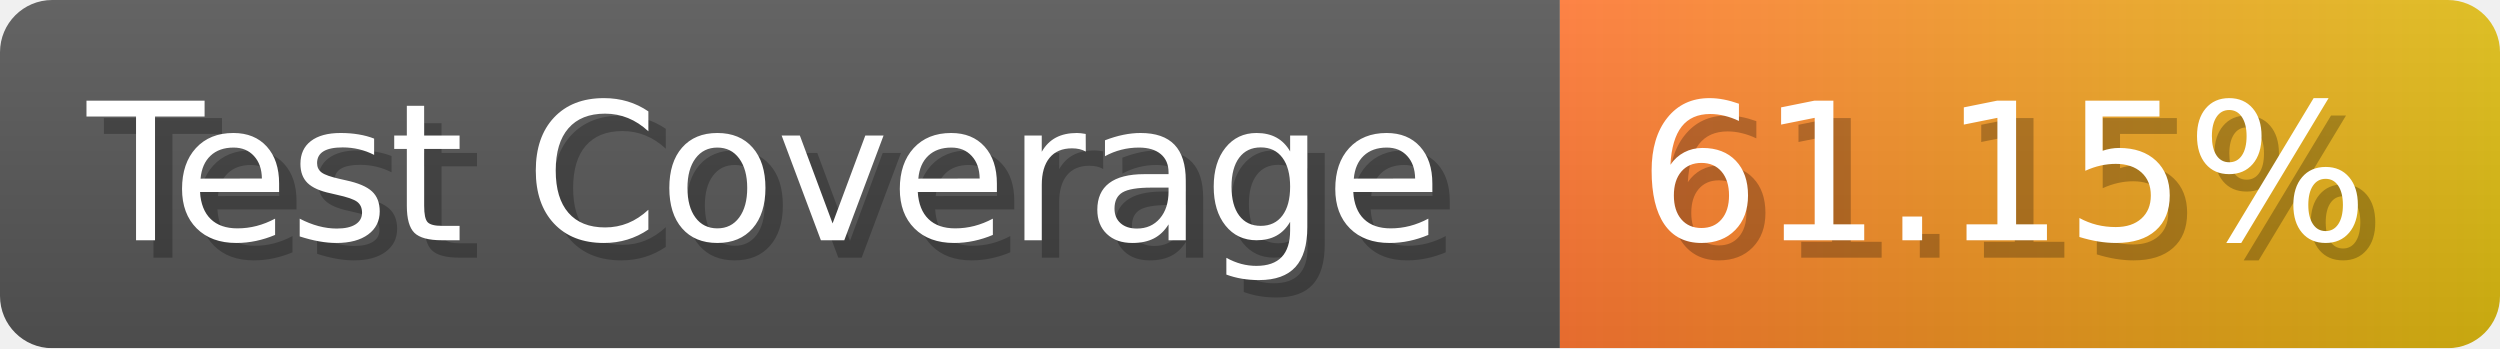
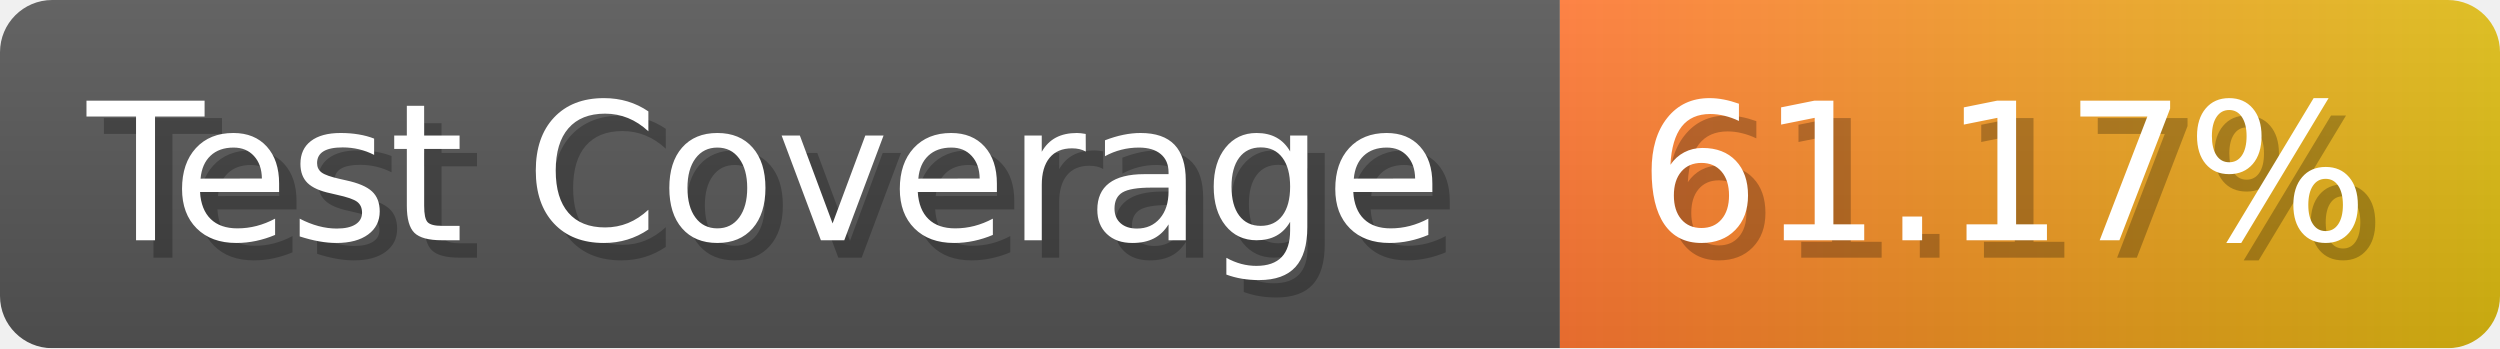
- <svg xmlns="http://www.w3.org/2000/svg" width="143.6" height="20" viewBox="0 0 1436 200" role="img" aria-label="Test Coverage: 61.15%">
+ <svg xmlns="http://www.w3.org/2000/svg" width="143.6" height="20" viewBox="0 0 1436 200" role="img" aria-label="Test Coverage: 61.17%">
  <linearGradient id="a" x2="0" y2="100%">
    <stop offset="0" stop-opacity=".1" stop-color="#EEE" />
    <stop offset="1" stop-opacity=".1" />
  </linearGradient>
  <mask id="m">
    <rect width="1436" height="200" rx="30" fill="#FFF" />
  </mask>
  <g mask="url(#m)">
    <rect width="896" height="200" fill="#555" />
    <rect width="540" height="200" fill="url(#x)" x="896" />
    <rect width="1436" height="200" fill="url(#a)" />
  </g>
  <g aria-hidden="true" fill="#fff" text-anchor="start" font-family="Verdana,DejaVu Sans,sans-serif" font-size="110">
    <text x="60" y="148" textLength="796" fill="#000" opacity="0.25">Test Coverage</text>
    <text x="50" y="138" textLength="796">Test Coverage</text>
-     <text x="951" y="148" textLength="440" fill="#000" opacity="0.25">61.15%</text>
-     <text x="941" y="138" textLength="440">61.15%</text>
+     <text x="951" y="148" textLength="440" fill="#000" opacity="0.25">61.17%</text>
+     <text x="941" y="138" textLength="440">61.17%</text>
  </g>
  <linearGradient id="x" x1="0%" y1="0%" x2="100%" y2="0%">
    <stop offset="0%" style="stop-color:#F73" />
    <stop offset="100%" style="stop-color:#DB1" />
  </linearGradient>
</svg>
